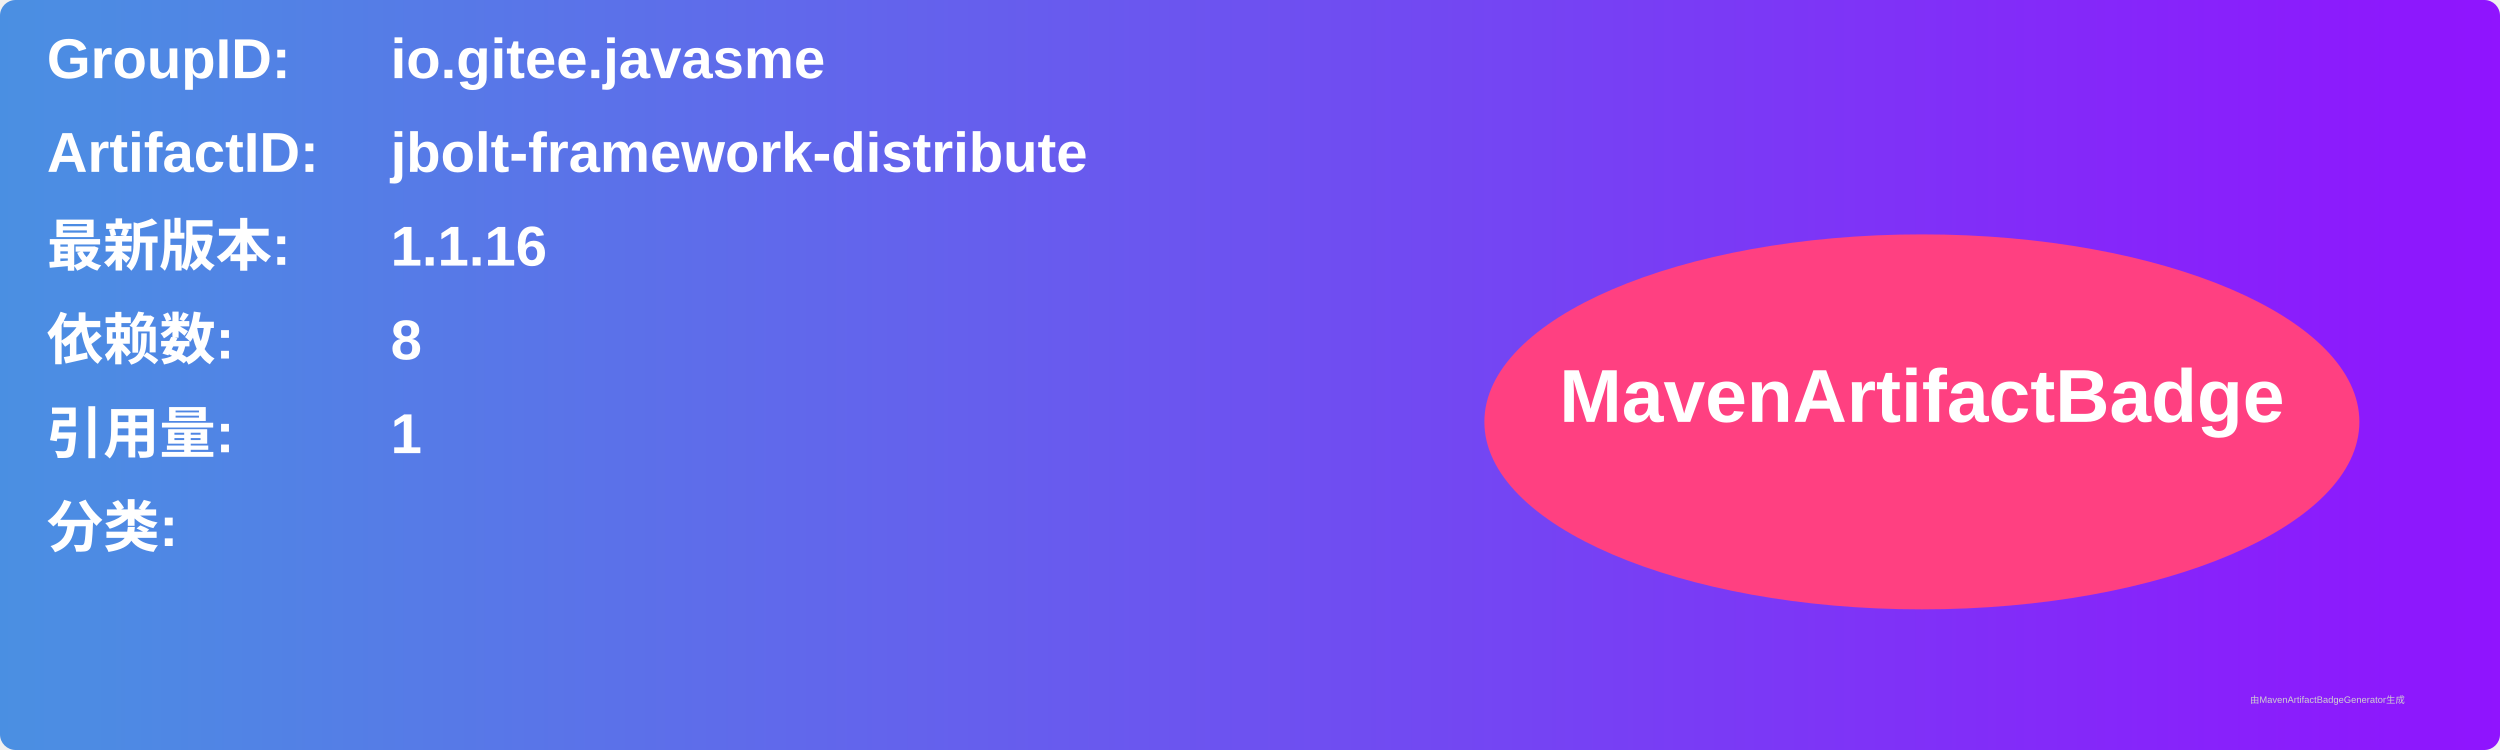
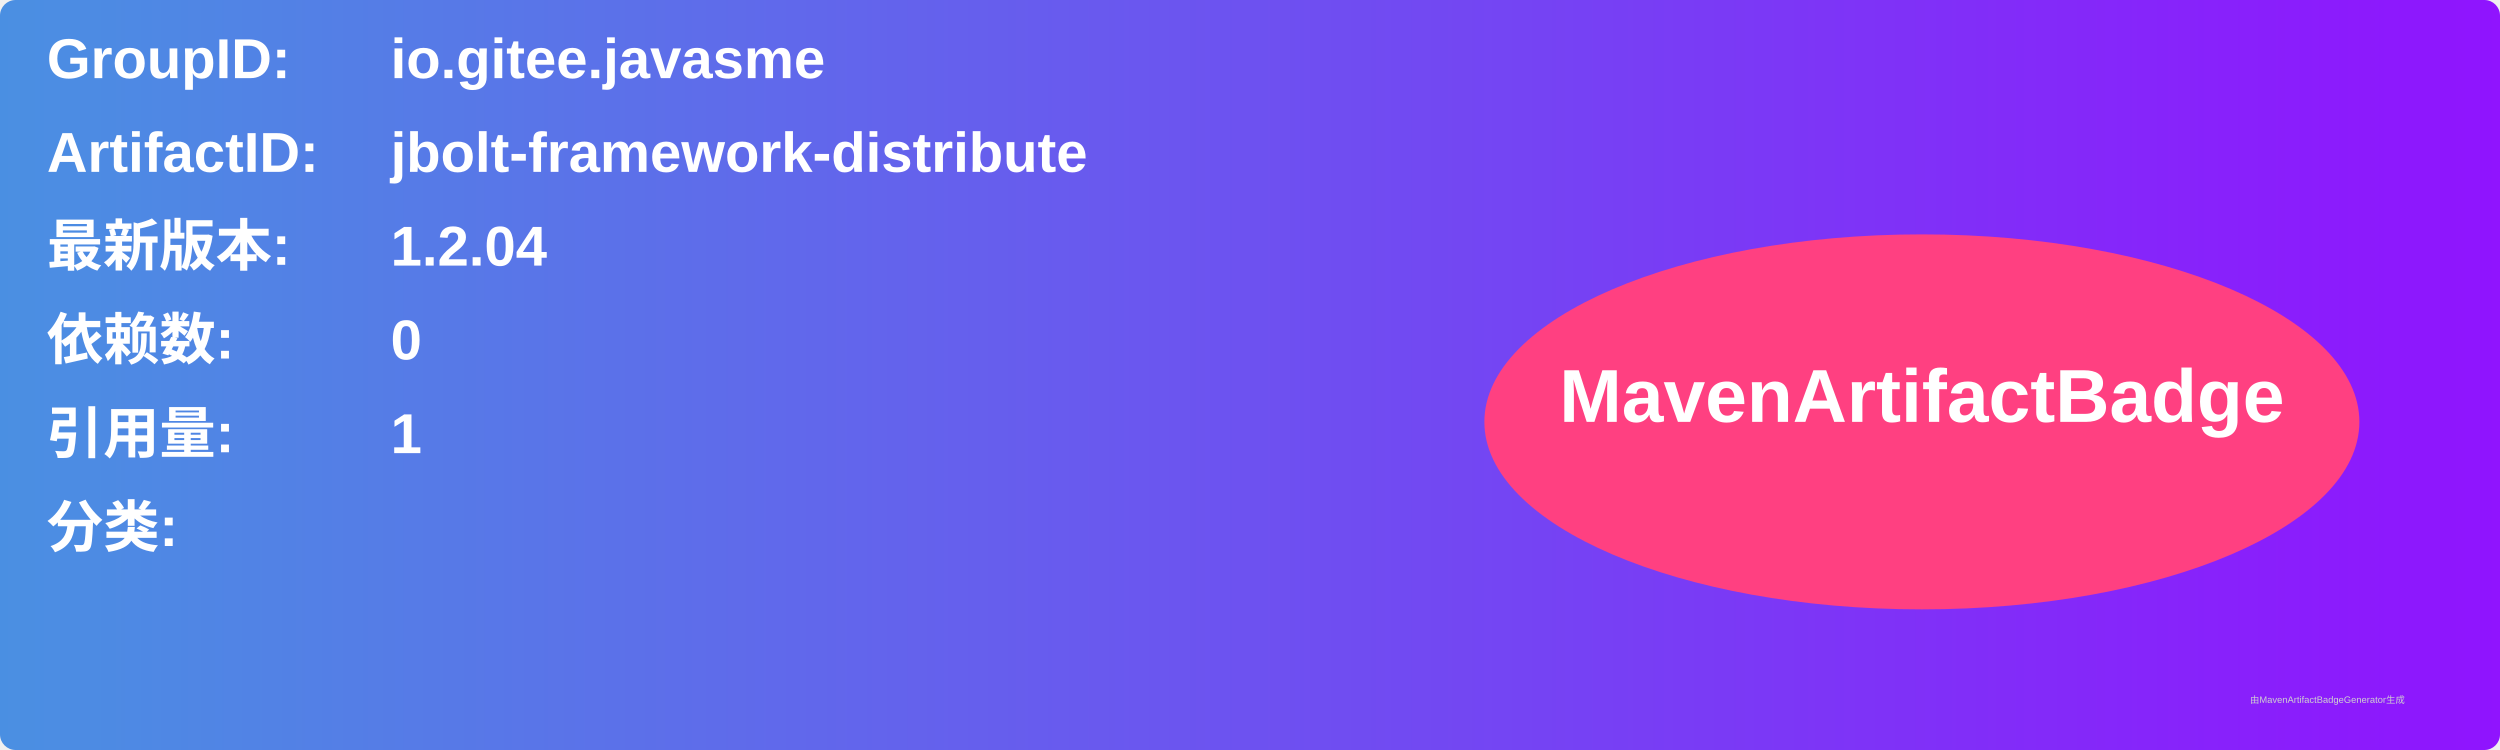
<svg xmlns="http://www.w3.org/2000/svg" width="800" height="240" viewBox="0 0 800 240">
  <linearGradient id="grad" x1="0%" y1="0%" x2="100%" y2="0%">
    <stop offset="0%" stop-color="#4a90e2" />
    <stop offset="100%" stop-color="#9013fe" />
  </linearGradient>
  <rect width="100%" height="100%" rx="5" ry="5" fill="url(#grad)" />
  <g transform="translate(15, 15)">
    <text x="0" y="10" font-family="Arial" font-size="18" fill="white" font-weight="bold" width="260">GroupID:</text>
    <text x="110" y="10" font-family="Arial" font-size="18" fill="white" font-weight="bold" width="460">io.gitee.javasme</text>
    <text x="0" y="40" font-family="Arial" font-size="18" fill="white" font-weight="bold" width="260">ArtifactID:</text>
    <text x="110" y="40" font-family="Arial" font-size="18" fill="white" font-weight="bold" width="460">jbolt-framework-distribute</text>
    <text x="0" y="70" font-family="Arial" font-size="18" fill="white" font-weight="bold">最新版本:</text>
    <text x="110" y="70" font-family="Arial" font-size="18" fill="white" font-weight="bold">
-       <tspan font-weight="bold">1.1.16</tspan>
+       <tspan font-weight="bold">1.2.04</tspan>
    </text>
    <text x="0" y="100" font-family="Arial" font-size="18" fill="white" font-weight="bold">依赖数: </text>
    <text x="110" y="100" font-family="Arial" font-size="18" fill="white">
-       <tspan font-weight="bold">8</tspan>
+       <tspan font-weight="bold">0</tspan>
    </text>
    <text x="0" y="130" font-family="Arial" font-size="18" fill="white" font-weight="bold">引用量: </text>
    <text x="110" y="130" font-family="Arial" font-size="18" fill="white">
      <tspan font-weight="bold">1</tspan>
    </text>
    <text x="0" y="160" font-family="Arial" font-size="18" fill="white" font-weight="bold">分类:</text>
    <text x="10" y="190" font-family="Arial" font-size="10" fill="white">
      <tspan font-weight="bold" />
    </text>
    <ellipse cx="600" cy="120" rx="140" ry="60" fill="#ff4081" />
    <text x="600" y="120" text-anchor="middle" font-family="Arial" font-size="24" fill="white" font-weight="bold">MavenArtifactBadge</text>
  </g>
  <text x="720" y="225" font-family="Arial" font-size="3" fill="#d0d0d0">由MavenArtifactBadgeGenerator生成</text>
</svg>
